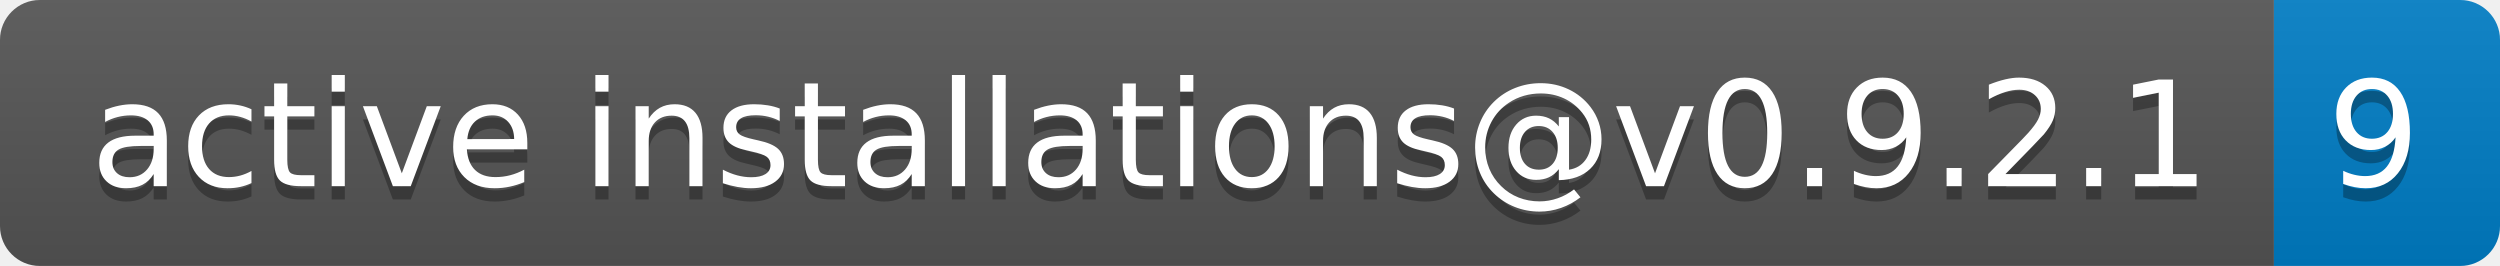
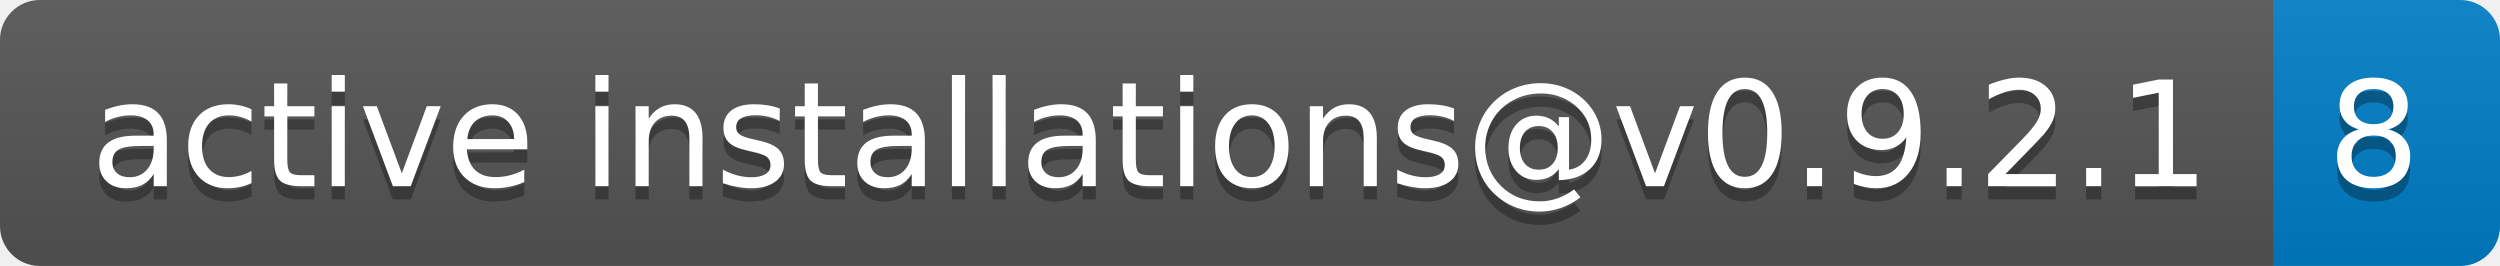
- <svg xmlns="http://www.w3.org/2000/svg" width="188" height="20" role="img" aria-label="active installations@v0.9.2.1: 9">
+ <svg xmlns="http://www.w3.org/2000/svg" width="188" height="20" role="img" aria-label="active installations@v0.9.2.1: 8">
  <linearGradient id="s" x2="0" y2="100%">
    <stop offset="0" stop-color="#bbb" stop-opacity=".1" />
    <stop offset="1" stop-opacity=".1" />
  </linearGradient>
  <clipPath id="r">
    <rect width="188" height="20" rx="3" fill="#fff" />
  </clipPath>
  <g clip-path="url(#r)">
    <rect width="171" height="20" fill="#555" />
    <rect x="171" width="17" height="20" fill="#007ec6" />
    <rect width="188" height="20" fill="url(#s)" />
  </g>
  <g fill="#fff" text-anchor="middle" font-family="Verdana,Geneva,DejaVu Sans,sans-serif" text-rendering="geometricPrecision" font-size="110">
    <text aria-hidden="true" x="865" y="150" fill="#010101" fill-opacity=".3" transform="scale(.1)" textLength="1610">active installations@v0.9.2.1</text>
    <text x="865" y="140" transform="scale(.1)" fill="#fff" textLength="1610">active installations@v0.9.2.1</text>
-     <text aria-hidden="true" x="1785" y="150" fill="#010101" fill-opacity=".3" transform="scale(.1)" textLength="70">9</text>
-     <text x="1785" y="140" transform="scale(.1)" fill="#fff" textLength="70">9</text>
+     <text aria-hidden="true" x="1785" y="150" fill="#010101" fill-opacity=".3" transform="scale(.1)" textLength="70">8</text>
+     <text x="1785" y="140" transform="scale(.1)" fill="#fff" textLength="70">8</text>
  </g>
</svg>
